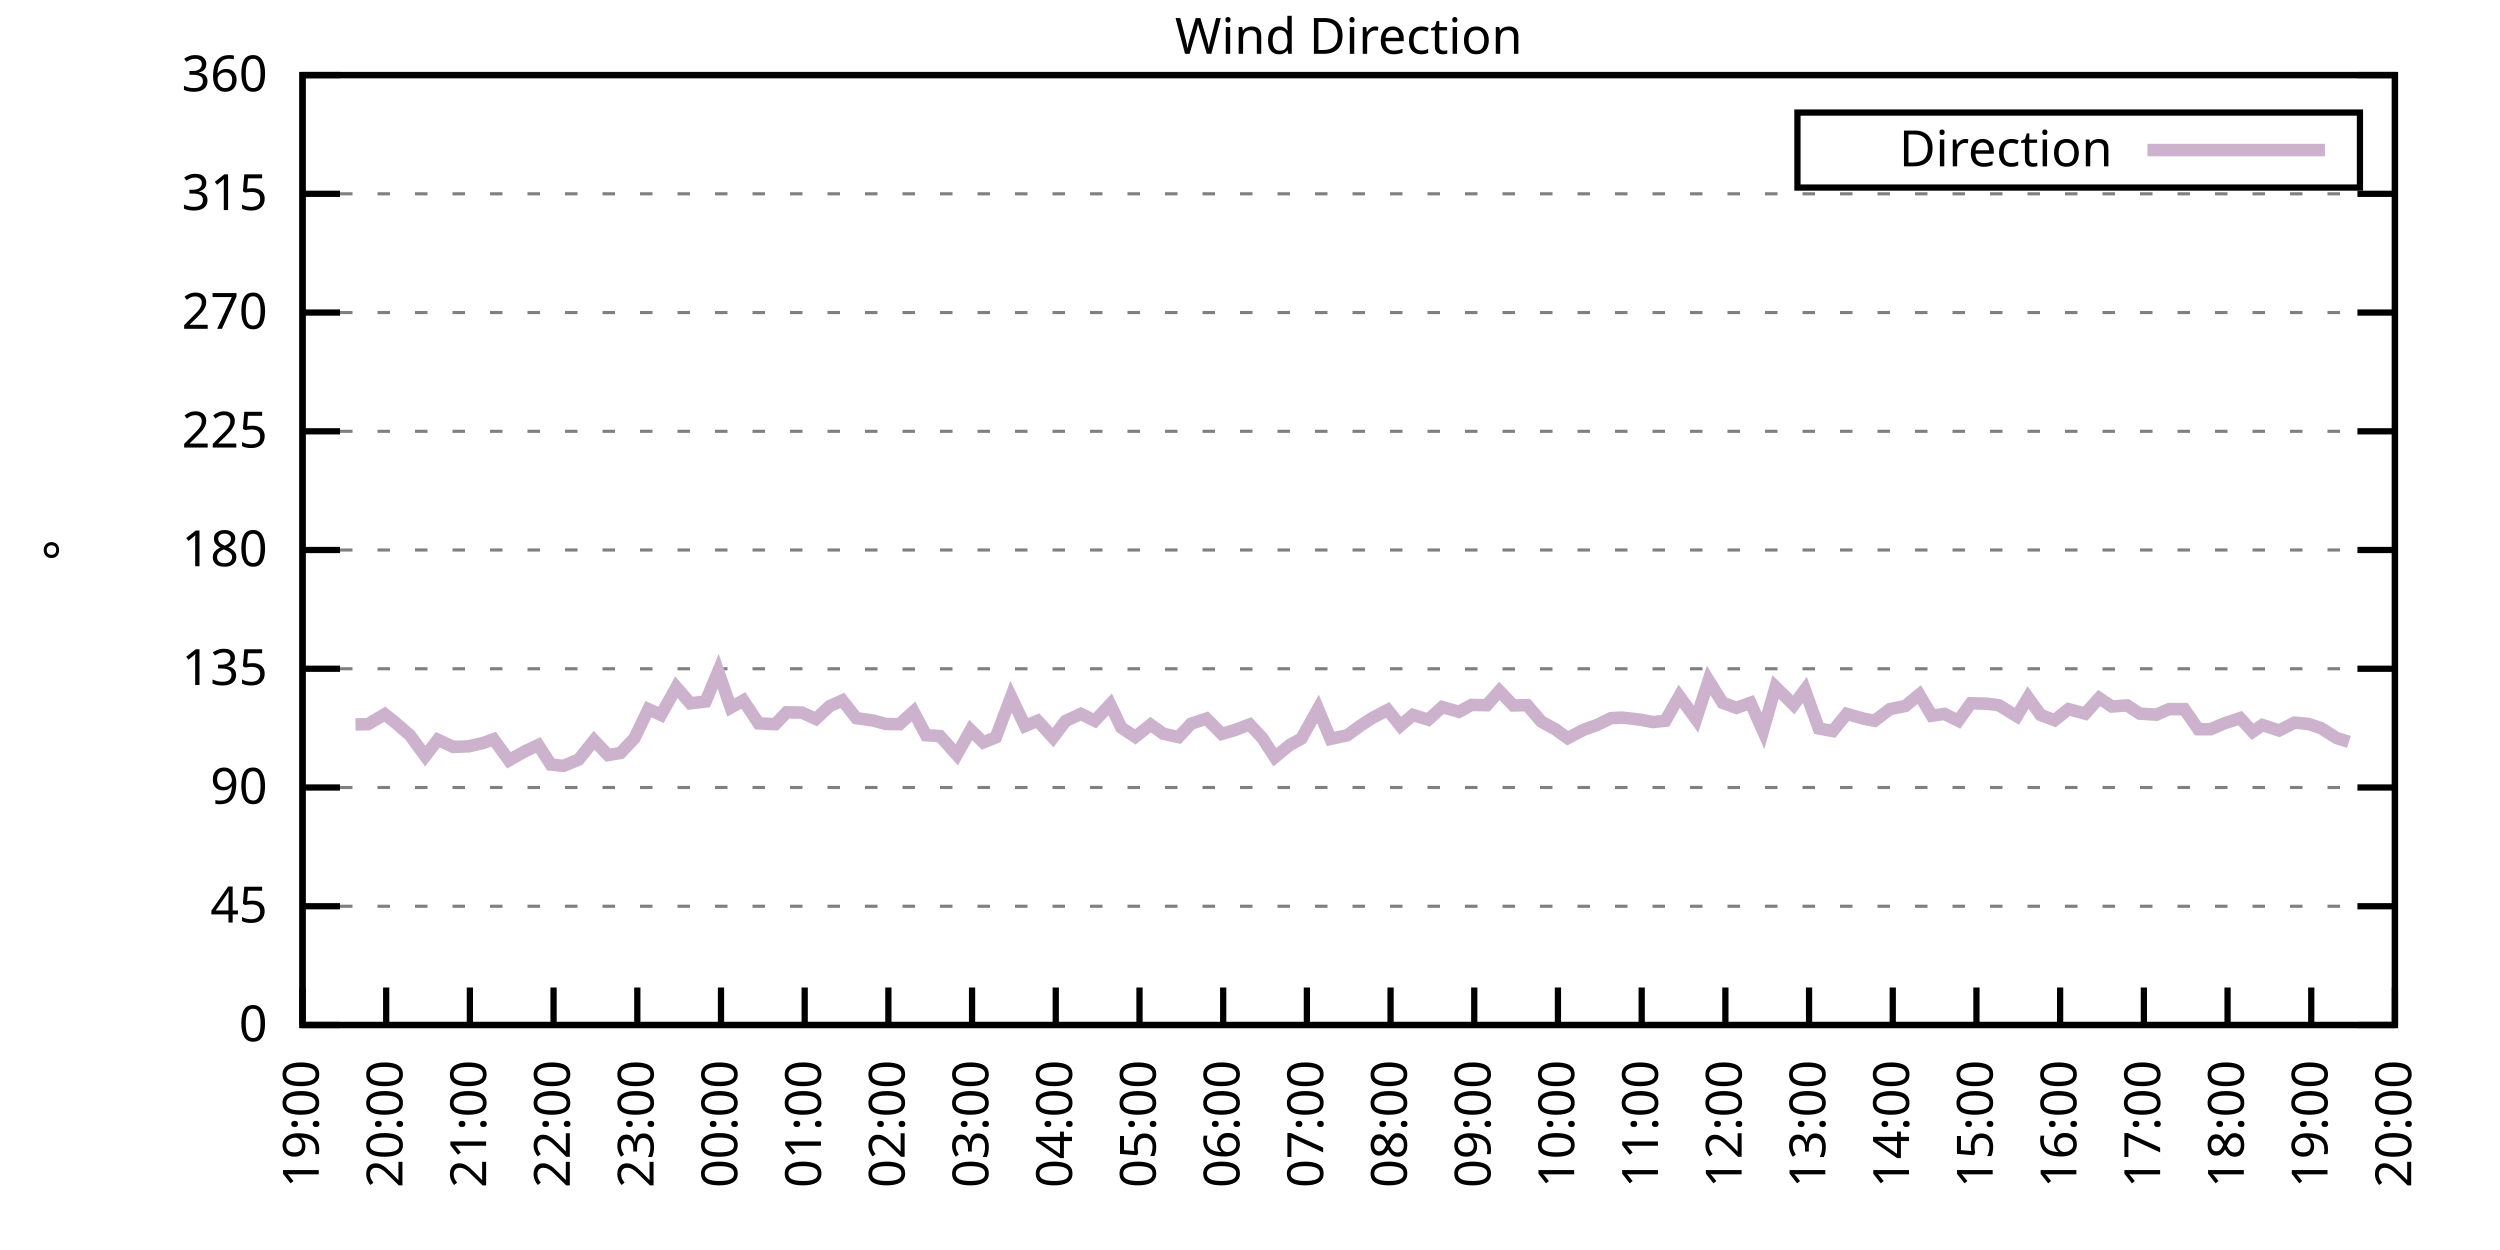
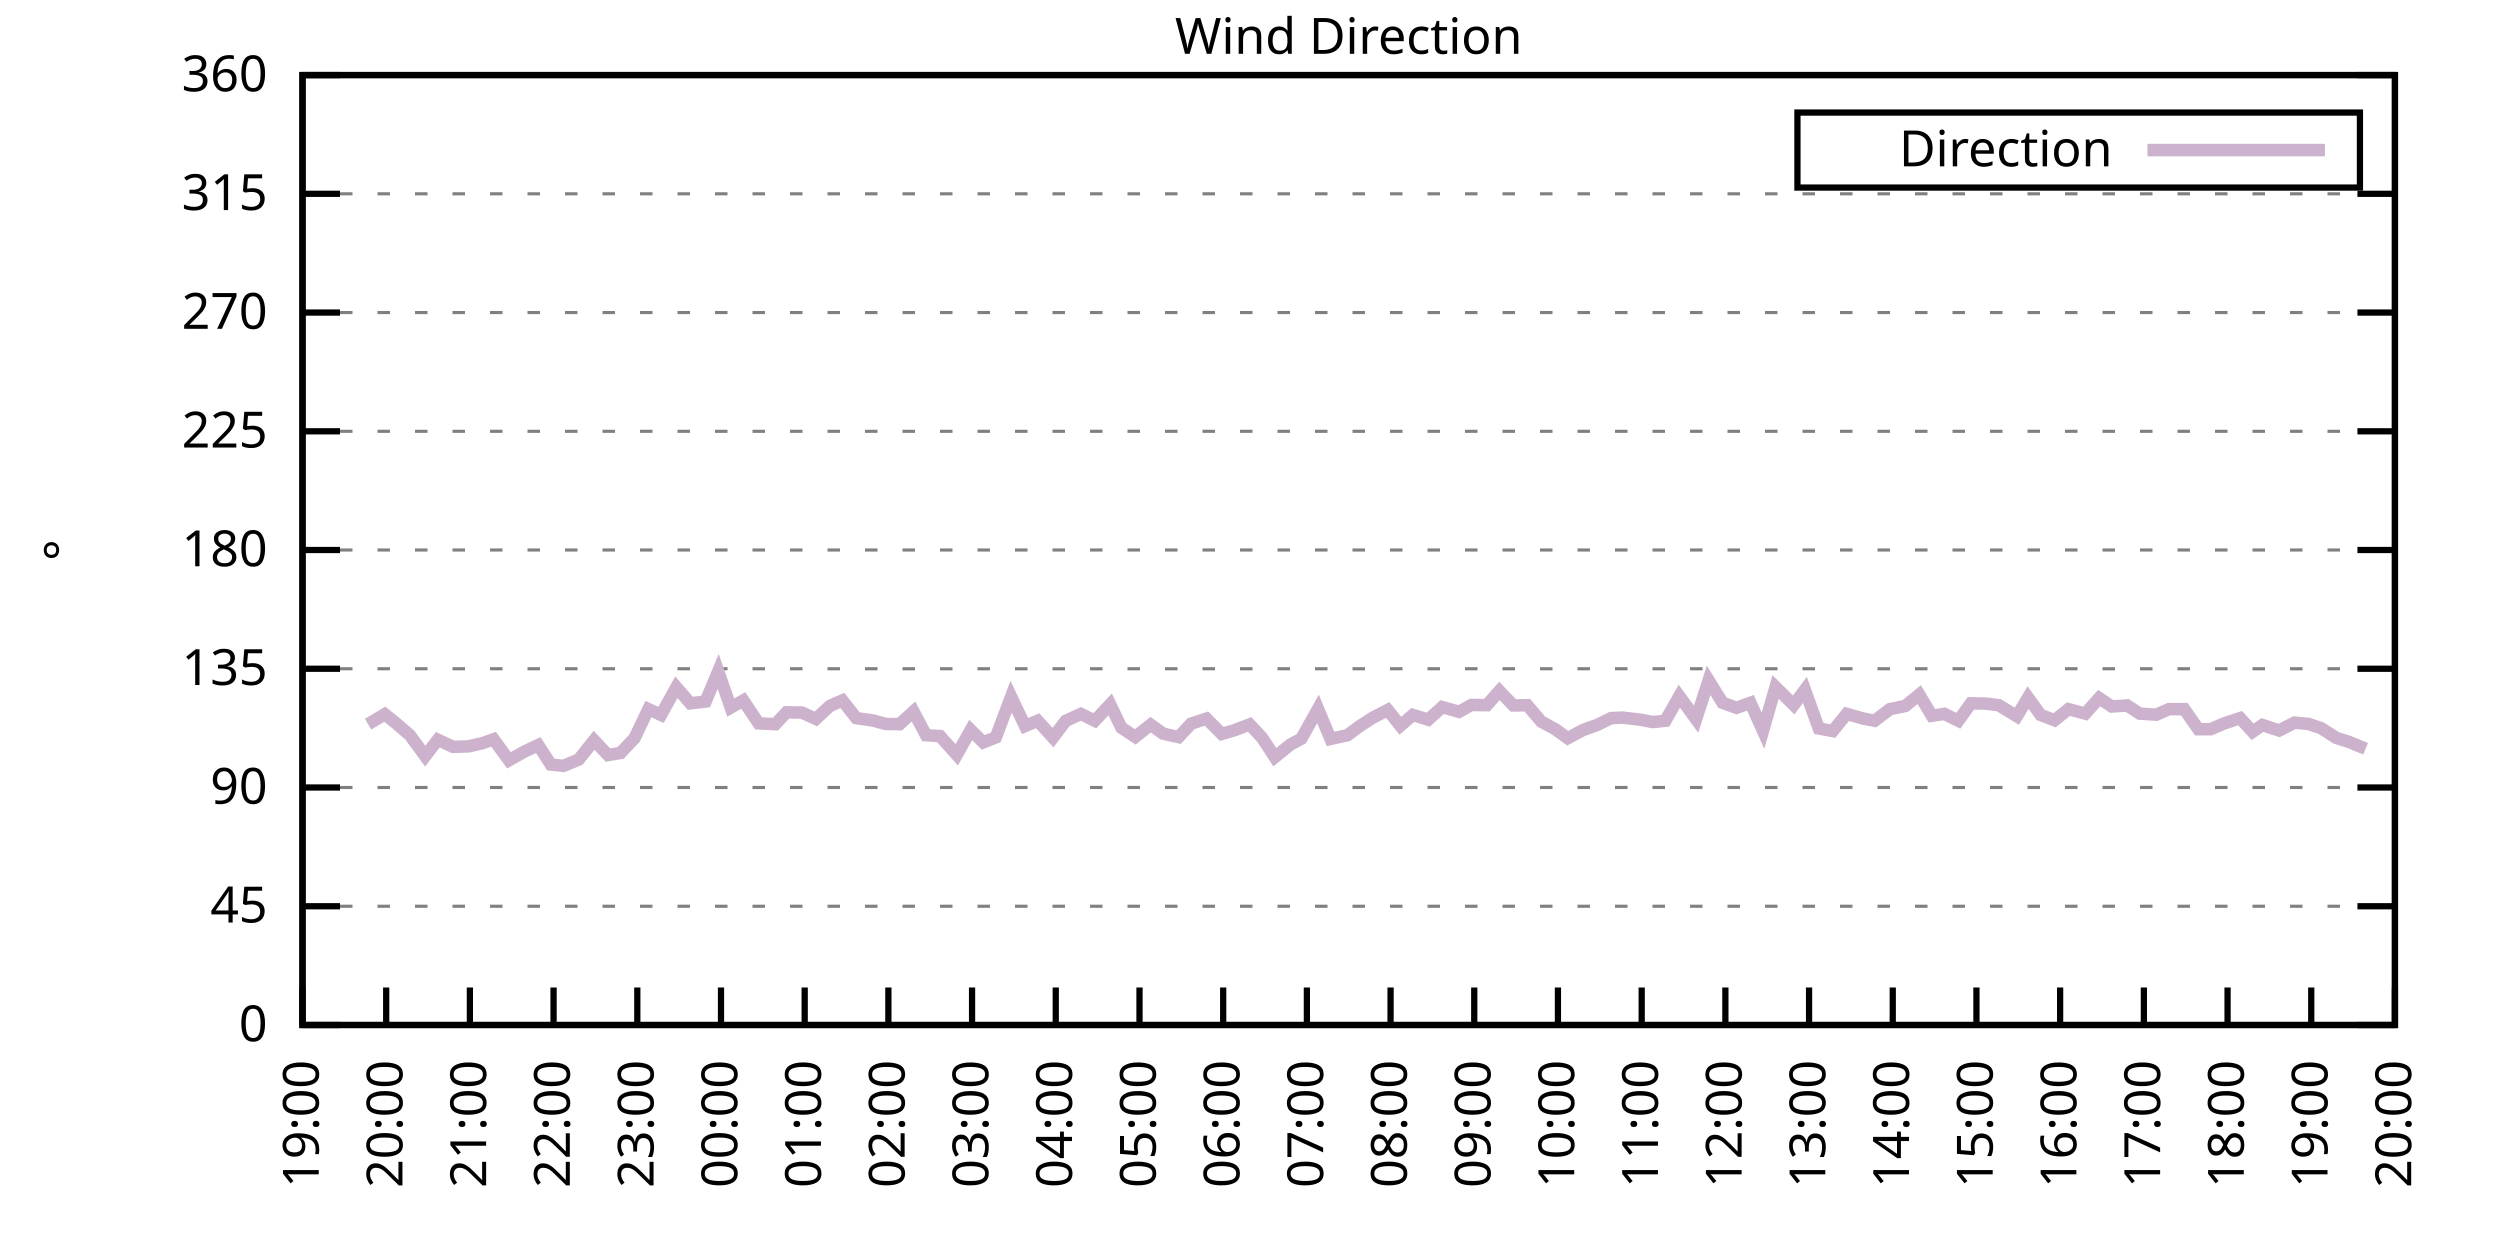
<svg xmlns="http://www.w3.org/2000/svg" xmlns:xlink="http://www.w3.org/1999/xlink" width="400" height="200" viewBox="0 0 400 200">
  <g id="gnuplot_canvas">
    <rect x="0" y="0" width="400" height="200" fill="none" />
    <defs>
      <circle id="gpDot" r="0.5" stroke-width="0.5" stroke="currentColor" />
      <path id="gpPt0" stroke-width="0.333" stroke="currentColor" d="M-1,0 h2 M0,-1 v2" />
      <path id="gpPt1" stroke-width="0.333" stroke="currentColor" d="M-1,-1 L1,1 M1,-1 L-1,1" />
      <path id="gpPt2" stroke-width="0.333" stroke="currentColor" d="M-1,0 L1,0 M0,-1 L0,1 M-1,-1 L1,1 M-1,1 L1,-1" />
      <rect id="gpPt3" stroke-width="0.333" stroke="currentColor" x="-1" y="-1" width="2" height="2" />
      <rect id="gpPt4" stroke-width="0.333" stroke="currentColor" fill="currentColor" x="-1" y="-1" width="2" height="2" />
      <circle id="gpPt5" stroke-width="0.333" stroke="currentColor" cx="0" cy="0" r="1" />
      <use xlink:href="#gpPt5" id="gpPt6" fill="currentColor" stroke="none" />
      <path id="gpPt7" stroke-width="0.333" stroke="currentColor" d="M0,-1.33 L-1.33,0.67 L1.33,0.67 z" />
      <use xlink:href="#gpPt7" id="gpPt8" fill="currentColor" stroke="none" />
      <use xlink:href="#gpPt7" id="gpPt9" stroke="currentColor" transform="rotate(180)" />
      <use xlink:href="#gpPt9" id="gpPt10" fill="currentColor" stroke="none" />
      <use xlink:href="#gpPt3" id="gpPt11" stroke="currentColor" transform="rotate(45)" />
      <use xlink:href="#gpPt11" id="gpPt12" fill="currentColor" stroke="none" />
      <path id="gpPt13" stroke-width="0.333" stroke="currentColor" d="M0,1.330 L1.265,0.411 L0.782,-1.067 L-0.782,-1.076 L-1.265,0.411 z" />
      <use xlink:href="#gpPt13" id="gpPt14" fill="currentColor" stroke="none" />
      <filter id="textbox" filterUnits="objectBoundingBox" x="0" y="0" height="1" width="1">
        <feFlood flood-color="white" flood-opacity="1" result="bgnd" />
        <feComposite in="SourceGraphic" in2="bgnd" operator="atop" />
      </filter>
      <filter id="greybox" filterUnits="objectBoundingBox" x="0" y="0" height="1" width="1">
        <feFlood flood-color="lightgrey" flood-opacity="1" result="grey" />
        <feComposite in="SourceGraphic" in2="grey" operator="atop" />
      </filter>
    </defs>
    <g fill="none" color="white" stroke="currentColor" stroke-width="1.00" stroke-linecap="butt" stroke-linejoin="miter">
</g>
    <g fill="none" color="black" stroke="currentColor" stroke-width="1.00" stroke-linecap="butt" stroke-linejoin="miter">
      <g stroke="none" shape-rendering="crispEdges">
        <polygon fill="rgb(255, 255, 255)" points="48.40,164.00 383.18,164.00 383.18,12.02 48.40,12.02 " />
      </g>
    </g>
    <g fill="none" color="black" stroke="currentColor" stroke-width="1.00" stroke-linecap="butt" stroke-linejoin="miter">
</g>
    <g fill="none" color="black" stroke="black" stroke-width="0.50" stroke-linecap="butt" stroke-linejoin="miter">
</g>
    <g fill="none" color="gray" stroke="currentColor" stroke-width="0.50" stroke-linecap="butt" stroke-linejoin="miter">
      <path stroke="gray" stroke-dasharray="2,4" class="gridline" d="M48.40,164.00 L383.19,164.00  " />
    </g>
    <g fill="none" color="gray" stroke="gray" stroke-width="1.00" stroke-linecap="butt" stroke-linejoin="miter">
</g>
    <g fill="none" color="black" stroke="currentColor" stroke-width="1.00" stroke-linecap="butt" stroke-linejoin="miter">
      <path stroke="black" d="M48.40,164.00 L54.40,164.00 M383.19,164.00 L377.19,164.00  " />
      <g transform="translate(42.80,166.60)" stroke="none" fill="black" font-family="Sans" font-size="8.00" text-anchor="end">
        <text>
          <tspan font-family="Sans"> 0</tspan>
        </text>
      </g>
    </g>
    <g fill="none" color="black" stroke="currentColor" stroke-width="1.00" stroke-linecap="butt" stroke-linejoin="miter">
</g>
    <g fill="none" color="black" stroke="black" stroke-width="0.50" stroke-linecap="butt" stroke-linejoin="miter">
</g>
    <g fill="none" color="gray" stroke="currentColor" stroke-width="0.50" stroke-linecap="butt" stroke-linejoin="miter">
      <path stroke="gray" stroke-dasharray="2,4" class="gridline" d="M48.40,145.00 L383.19,145.00  " />
    </g>
    <g fill="none" color="gray" stroke="gray" stroke-width="1.00" stroke-linecap="butt" stroke-linejoin="miter">
</g>
    <g fill="none" color="black" stroke="currentColor" stroke-width="1.00" stroke-linecap="butt" stroke-linejoin="miter">
      <path stroke="black" d="M48.40,145.00 L54.40,145.00 M383.19,145.00 L377.19,145.00  " />
      <g transform="translate(42.80,147.60)" stroke="none" fill="black" font-family="Sans" font-size="8.00" text-anchor="end">
        <text>
          <tspan font-family="Sans"> 45</tspan>
        </text>
      </g>
    </g>
    <g fill="none" color="black" stroke="currentColor" stroke-width="1.00" stroke-linecap="butt" stroke-linejoin="miter">
</g>
    <g fill="none" color="black" stroke="black" stroke-width="0.50" stroke-linecap="butt" stroke-linejoin="miter">
</g>
    <g fill="none" color="gray" stroke="currentColor" stroke-width="0.50" stroke-linecap="butt" stroke-linejoin="miter">
      <path stroke="gray" stroke-dasharray="2,4" class="gridline" d="M48.40,126.00 L383.19,126.00  " />
    </g>
    <g fill="none" color="gray" stroke="gray" stroke-width="1.00" stroke-linecap="butt" stroke-linejoin="miter">
</g>
    <g fill="none" color="black" stroke="currentColor" stroke-width="1.00" stroke-linecap="butt" stroke-linejoin="miter">
      <path stroke="black" d="M48.40,126.00 L54.40,126.00 M383.19,126.00 L377.19,126.00  " />
      <g transform="translate(42.80,128.60)" stroke="none" fill="black" font-family="Sans" font-size="8.00" text-anchor="end">
        <text>
          <tspan font-family="Sans"> 90</tspan>
        </text>
      </g>
    </g>
    <g fill="none" color="black" stroke="currentColor" stroke-width="1.00" stroke-linecap="butt" stroke-linejoin="miter">
</g>
    <g fill="none" color="black" stroke="black" stroke-width="0.50" stroke-linecap="butt" stroke-linejoin="miter">
</g>
    <g fill="none" color="gray" stroke="currentColor" stroke-width="0.50" stroke-linecap="butt" stroke-linejoin="miter">
      <path stroke="gray" stroke-dasharray="2,4" class="gridline" d="M48.40,107.00 L383.19,107.00  " />
    </g>
    <g fill="none" color="gray" stroke="gray" stroke-width="1.00" stroke-linecap="butt" stroke-linejoin="miter">
</g>
    <g fill="none" color="black" stroke="currentColor" stroke-width="1.00" stroke-linecap="butt" stroke-linejoin="miter">
      <path stroke="black" d="M48.40,107.00 L54.40,107.00 M383.19,107.00 L377.19,107.00  " />
      <g transform="translate(42.80,109.60)" stroke="none" fill="black" font-family="Sans" font-size="8.00" text-anchor="end">
        <text>
          <tspan font-family="Sans"> 135</tspan>
        </text>
      </g>
    </g>
    <g fill="none" color="black" stroke="currentColor" stroke-width="1.00" stroke-linecap="butt" stroke-linejoin="miter">
</g>
    <g fill="none" color="black" stroke="black" stroke-width="0.50" stroke-linecap="butt" stroke-linejoin="miter">
</g>
    <g fill="none" color="gray" stroke="currentColor" stroke-width="0.50" stroke-linecap="butt" stroke-linejoin="miter">
      <path stroke="gray" stroke-dasharray="2,4" class="gridline" d="M48.40,88.00 L383.19,88.00  " />
    </g>
    <g fill="none" color="gray" stroke="gray" stroke-width="1.00" stroke-linecap="butt" stroke-linejoin="miter">
</g>
    <g fill="none" color="black" stroke="currentColor" stroke-width="1.00" stroke-linecap="butt" stroke-linejoin="miter">
      <path stroke="black" d="M48.40,88.00 L54.40,88.00 M383.19,88.00 L377.19,88.00  " />
      <g transform="translate(42.80,90.60)" stroke="none" fill="black" font-family="Sans" font-size="8.00" text-anchor="end">
        <text>
          <tspan font-family="Sans"> 180</tspan>
        </text>
      </g>
    </g>
    <g fill="none" color="black" stroke="currentColor" stroke-width="1.00" stroke-linecap="butt" stroke-linejoin="miter">
</g>
    <g fill="none" color="black" stroke="black" stroke-width="0.50" stroke-linecap="butt" stroke-linejoin="miter">
</g>
    <g fill="none" color="gray" stroke="currentColor" stroke-width="0.50" stroke-linecap="butt" stroke-linejoin="miter">
      <path stroke="gray" stroke-dasharray="2,4" class="gridline" d="M48.40,69.01 L383.19,69.01  " />
    </g>
    <g fill="none" color="gray" stroke="gray" stroke-width="1.00" stroke-linecap="butt" stroke-linejoin="miter">
</g>
    <g fill="none" color="black" stroke="currentColor" stroke-width="1.00" stroke-linecap="butt" stroke-linejoin="miter">
      <path stroke="black" d="M48.40,69.01 L54.40,69.01 M383.19,69.01 L377.19,69.01  " />
      <g transform="translate(42.80,71.61)" stroke="none" fill="black" font-family="Sans" font-size="8.00" text-anchor="end">
        <text>
          <tspan font-family="Sans"> 225</tspan>
        </text>
      </g>
    </g>
    <g fill="none" color="black" stroke="currentColor" stroke-width="1.00" stroke-linecap="butt" stroke-linejoin="miter">
</g>
    <g fill="none" color="black" stroke="black" stroke-width="0.50" stroke-linecap="butt" stroke-linejoin="miter">
</g>
    <g fill="none" color="gray" stroke="currentColor" stroke-width="0.50" stroke-linecap="butt" stroke-linejoin="miter">
      <path stroke="gray" stroke-dasharray="2,4" class="gridline" d="M48.40,50.01 L383.19,50.01  " />
    </g>
    <g fill="none" color="gray" stroke="gray" stroke-width="1.00" stroke-linecap="butt" stroke-linejoin="miter">
</g>
    <g fill="none" color="black" stroke="currentColor" stroke-width="1.00" stroke-linecap="butt" stroke-linejoin="miter">
      <path stroke="black" d="M48.40,50.01 L54.40,50.01 M383.19,50.01 L377.19,50.01  " />
      <g transform="translate(42.80,52.61)" stroke="none" fill="black" font-family="Sans" font-size="8.00" text-anchor="end">
        <text>
          <tspan font-family="Sans"> 270</tspan>
        </text>
      </g>
    </g>
    <g fill="none" color="black" stroke="currentColor" stroke-width="1.00" stroke-linecap="butt" stroke-linejoin="miter">
</g>
    <g fill="none" color="black" stroke="black" stroke-width="0.50" stroke-linecap="butt" stroke-linejoin="miter">
</g>
    <g fill="none" color="gray" stroke="currentColor" stroke-width="0.50" stroke-linecap="butt" stroke-linejoin="miter">
      <path stroke="gray" stroke-dasharray="2,4" class="gridline" d="M48.40,31.01 L383.19,31.01  " />
    </g>
    <g fill="none" color="gray" stroke="gray" stroke-width="1.00" stroke-linecap="butt" stroke-linejoin="miter">
</g>
    <g fill="none" color="black" stroke="currentColor" stroke-width="1.00" stroke-linecap="butt" stroke-linejoin="miter">
      <path stroke="black" d="M48.40,31.01 L54.40,31.01 M383.19,31.01 L377.19,31.01  " />
      <g transform="translate(42.80,33.61)" stroke="none" fill="black" font-family="Sans" font-size="8.00" text-anchor="end">
        <text>
          <tspan font-family="Sans"> 315</tspan>
        </text>
      </g>
    </g>
    <g fill="none" color="black" stroke="currentColor" stroke-width="1.00" stroke-linecap="butt" stroke-linejoin="miter">
</g>
    <g fill="none" color="black" stroke="black" stroke-width="0.50" stroke-linecap="butt" stroke-linejoin="miter">
</g>
    <g fill="none" color="gray" stroke="currentColor" stroke-width="0.50" stroke-linecap="butt" stroke-linejoin="miter">
      <path stroke="gray" stroke-dasharray="2,4" class="gridline" d="M48.40,12.01 L383.19,12.01  " />
    </g>
    <g fill="none" color="gray" stroke="gray" stroke-width="1.00" stroke-linecap="butt" stroke-linejoin="miter">
</g>
    <g fill="none" color="black" stroke="currentColor" stroke-width="1.00" stroke-linecap="butt" stroke-linejoin="miter">
      <path stroke="black" d="M48.40,12.01 L54.40,12.01 M383.19,12.01 L377.19,12.01  " />
      <g transform="translate(42.80,14.61)" stroke="none" fill="black" font-family="Sans" font-size="8.00" text-anchor="end">
        <text>
          <tspan font-family="Sans"> 360</tspan>
        </text>
      </g>
    </g>
    <g fill="none" color="black" stroke="currentColor" stroke-width="1.00" stroke-linecap="butt" stroke-linejoin="miter">
      <path stroke="black" d="M48.40,164.00 L48.40,158.00  " />
      <g transform="translate(51.00,169.60) rotate(270.00)" stroke="none" fill="black" font-family="Sans" font-size="8.00" text-anchor="end">
        <text>
          <tspan font-family="Sans">19:00</tspan>
        </text>
      </g>
    </g>
    <g fill="none" color="black" stroke="currentColor" stroke-width="1.00" stroke-linecap="butt" stroke-linejoin="miter">
      <path stroke="black" d="M61.79,164.00 L61.79,158.00  " />
      <g transform="translate(64.39,169.60) rotate(270.00)" stroke="none" fill="black" font-family="Sans" font-size="8.00" text-anchor="end">
        <text>
          <tspan font-family="Sans">20:00</tspan>
        </text>
      </g>
    </g>
    <g fill="none" color="black" stroke="currentColor" stroke-width="1.00" stroke-linecap="butt" stroke-linejoin="miter">
      <path stroke="black" d="M75.18,164.00 L75.18,158.00  " />
      <g transform="translate(77.78,169.60) rotate(270.00)" stroke="none" fill="black" font-family="Sans" font-size="8.00" text-anchor="end">
        <text>
          <tspan font-family="Sans">21:00</tspan>
        </text>
      </g>
    </g>
    <g fill="none" color="black" stroke="currentColor" stroke-width="1.00" stroke-linecap="butt" stroke-linejoin="miter">
      <path stroke="black" d="M88.57,164.00 L88.57,158.00  " />
      <g transform="translate(91.17,169.60) rotate(270.00)" stroke="none" fill="black" font-family="Sans" font-size="8.00" text-anchor="end">
        <text>
          <tspan font-family="Sans">22:00</tspan>
        </text>
      </g>
    </g>
    <g fill="none" color="black" stroke="currentColor" stroke-width="1.00" stroke-linecap="butt" stroke-linejoin="miter">
      <path stroke="black" d="M101.97,164.00 L101.97,158.00  " />
      <g transform="translate(104.57,169.60) rotate(270.00)" stroke="none" fill="black" font-family="Sans" font-size="8.00" text-anchor="end">
        <text>
          <tspan font-family="Sans">23:00</tspan>
        </text>
      </g>
    </g>
    <g fill="none" color="black" stroke="currentColor" stroke-width="1.00" stroke-linecap="butt" stroke-linejoin="miter">
      <path stroke="black" d="M115.36,164.00 L115.36,158.00  " />
      <g transform="translate(117.96,169.60) rotate(270.00)" stroke="none" fill="black" font-family="Sans" font-size="8.00" text-anchor="end">
        <text>
          <tspan font-family="Sans">00:00</tspan>
        </text>
      </g>
    </g>
    <g fill="none" color="black" stroke="currentColor" stroke-width="1.00" stroke-linecap="butt" stroke-linejoin="miter">
      <path stroke="black" d="M128.75,164.00 L128.75,158.00  " />
      <g transform="translate(131.35,169.60) rotate(270.00)" stroke="none" fill="black" font-family="Sans" font-size="8.00" text-anchor="end">
        <text>
          <tspan font-family="Sans">01:00</tspan>
        </text>
      </g>
    </g>
    <g fill="none" color="black" stroke="currentColor" stroke-width="1.00" stroke-linecap="butt" stroke-linejoin="miter">
      <path stroke="black" d="M142.14,164.00 L142.14,158.00  " />
      <g transform="translate(144.74,169.60) rotate(270.00)" stroke="none" fill="black" font-family="Sans" font-size="8.00" text-anchor="end">
        <text>
          <tspan font-family="Sans">02:00</tspan>
        </text>
      </g>
    </g>
    <g fill="none" color="black" stroke="currentColor" stroke-width="1.00" stroke-linecap="butt" stroke-linejoin="miter">
      <path stroke="black" d="M155.53,164.00 L155.53,158.00  " />
      <g transform="translate(158.13,169.60) rotate(270.00)" stroke="none" fill="black" font-family="Sans" font-size="8.00" text-anchor="end">
        <text>
          <tspan font-family="Sans">03:00</tspan>
        </text>
      </g>
    </g>
    <g fill="none" color="black" stroke="currentColor" stroke-width="1.00" stroke-linecap="butt" stroke-linejoin="miter">
      <path stroke="black" d="M168.92,164.00 L168.92,158.00  " />
      <g transform="translate(171.52,169.60) rotate(270.00)" stroke="none" fill="black" font-family="Sans" font-size="8.00" text-anchor="end">
        <text>
          <tspan font-family="Sans">04:00</tspan>
        </text>
      </g>
    </g>
    <g fill="none" color="black" stroke="currentColor" stroke-width="1.00" stroke-linecap="butt" stroke-linejoin="miter">
      <path stroke="black" d="M182.32,164.00 L182.32,158.00  " />
      <g transform="translate(184.92,169.60) rotate(270.00)" stroke="none" fill="black" font-family="Sans" font-size="8.00" text-anchor="end">
        <text>
          <tspan font-family="Sans">05:00</tspan>
        </text>
      </g>
    </g>
    <g fill="none" color="black" stroke="currentColor" stroke-width="1.00" stroke-linecap="butt" stroke-linejoin="miter">
      <path stroke="black" d="M195.71,164.00 L195.71,158.00  " />
      <g transform="translate(198.31,169.60) rotate(270.00)" stroke="none" fill="black" font-family="Sans" font-size="8.00" text-anchor="end">
        <text>
          <tspan font-family="Sans">06:00</tspan>
        </text>
      </g>
    </g>
    <g fill="none" color="black" stroke="currentColor" stroke-width="1.00" stroke-linecap="butt" stroke-linejoin="miter">
      <path stroke="black" d="M209.10,164.00 L209.10,158.00  " />
      <g transform="translate(211.70,169.60) rotate(270.00)" stroke="none" fill="black" font-family="Sans" font-size="8.00" text-anchor="end">
        <text>
          <tspan font-family="Sans">07:00</tspan>
        </text>
      </g>
    </g>
    <g fill="none" color="black" stroke="currentColor" stroke-width="1.00" stroke-linecap="butt" stroke-linejoin="miter">
      <path stroke="black" d="M222.49,164.00 L222.49,158.00  " />
      <g transform="translate(225.09,169.60) rotate(270.00)" stroke="none" fill="black" font-family="Sans" font-size="8.00" text-anchor="end">
        <text>
          <tspan font-family="Sans">08:00</tspan>
        </text>
      </g>
    </g>
    <g fill="none" color="black" stroke="currentColor" stroke-width="1.00" stroke-linecap="butt" stroke-linejoin="miter">
      <path stroke="black" d="M235.88,164.00 L235.88,158.00  " />
      <g transform="translate(238.48,169.60) rotate(270.00)" stroke="none" fill="black" font-family="Sans" font-size="8.00" text-anchor="end">
        <text>
          <tspan font-family="Sans">09:00</tspan>
        </text>
      </g>
    </g>
    <g fill="none" color="black" stroke="currentColor" stroke-width="1.00" stroke-linecap="butt" stroke-linejoin="miter">
      <path stroke="black" d="M249.27,164.00 L249.27,158.00  " />
      <g transform="translate(251.87,169.60) rotate(270.00)" stroke="none" fill="black" font-family="Sans" font-size="8.00" text-anchor="end">
        <text>
          <tspan font-family="Sans">10:00</tspan>
        </text>
      </g>
    </g>
    <g fill="none" color="black" stroke="currentColor" stroke-width="1.00" stroke-linecap="butt" stroke-linejoin="miter">
      <path stroke="black" d="M262.67,164.00 L262.67,158.00  " />
      <g transform="translate(265.27,169.60) rotate(270.00)" stroke="none" fill="black" font-family="Sans" font-size="8.00" text-anchor="end">
        <text>
          <tspan font-family="Sans">11:00</tspan>
        </text>
      </g>
    </g>
    <g fill="none" color="black" stroke="currentColor" stroke-width="1.00" stroke-linecap="butt" stroke-linejoin="miter">
      <path stroke="black" d="M276.06,164.00 L276.06,158.00  " />
      <g transform="translate(278.66,169.60) rotate(270.00)" stroke="none" fill="black" font-family="Sans" font-size="8.00" text-anchor="end">
        <text>
          <tspan font-family="Sans">12:00</tspan>
        </text>
      </g>
    </g>
    <g fill="none" color="black" stroke="currentColor" stroke-width="1.00" stroke-linecap="butt" stroke-linejoin="miter">
      <path stroke="black" d="M289.45,164.00 L289.45,158.00  " />
      <g transform="translate(292.05,169.60) rotate(270.00)" stroke="none" fill="black" font-family="Sans" font-size="8.00" text-anchor="end">
        <text>
          <tspan font-family="Sans">13:00</tspan>
        </text>
      </g>
    </g>
    <g fill="none" color="black" stroke="currentColor" stroke-width="1.00" stroke-linecap="butt" stroke-linejoin="miter">
      <path stroke="black" d="M302.84,164.00 L302.84,158.00  " />
      <g transform="translate(305.44,169.60) rotate(270.00)" stroke="none" fill="black" font-family="Sans" font-size="8.00" text-anchor="end">
        <text>
          <tspan font-family="Sans">14:00</tspan>
        </text>
      </g>
    </g>
    <g fill="none" color="black" stroke="currentColor" stroke-width="1.00" stroke-linecap="butt" stroke-linejoin="miter">
      <path stroke="black" d="M316.23,164.00 L316.23,158.00  " />
      <g transform="translate(318.83,169.60) rotate(270.00)" stroke="none" fill="black" font-family="Sans" font-size="8.00" text-anchor="end">
        <text>
          <tspan font-family="Sans">15:00</tspan>
        </text>
      </g>
    </g>
    <g fill="none" color="black" stroke="currentColor" stroke-width="1.00" stroke-linecap="butt" stroke-linejoin="miter">
      <path stroke="black" d="M329.62,164.00 L329.62,158.00  " />
      <g transform="translate(332.22,169.60) rotate(270.00)" stroke="none" fill="black" font-family="Sans" font-size="8.00" text-anchor="end">
        <text>
          <tspan font-family="Sans">16:00</tspan>
        </text>
      </g>
    </g>
    <g fill="none" color="black" stroke="currentColor" stroke-width="1.00" stroke-linecap="butt" stroke-linejoin="miter">
      <path stroke="black" d="M343.02,164.00 L343.02,158.00  " />
      <g transform="translate(345.62,169.60) rotate(270.00)" stroke="none" fill="black" font-family="Sans" font-size="8.00" text-anchor="end">
        <text>
          <tspan font-family="Sans">17:00</tspan>
        </text>
      </g>
    </g>
    <g fill="none" color="black" stroke="currentColor" stroke-width="1.00" stroke-linecap="butt" stroke-linejoin="miter">
      <path stroke="black" d="M356.41,164.00 L356.41,158.00  " />
      <g transform="translate(359.01,169.60) rotate(270.00)" stroke="none" fill="black" font-family="Sans" font-size="8.00" text-anchor="end">
        <text>
          <tspan font-family="Sans">18:00</tspan>
        </text>
      </g>
    </g>
    <g fill="none" color="black" stroke="currentColor" stroke-width="1.00" stroke-linecap="butt" stroke-linejoin="miter">
      <path stroke="black" d="M369.80,164.00 L369.80,158.00  " />
      <g transform="translate(372.40,169.60) rotate(270.00)" stroke="none" fill="black" font-family="Sans" font-size="8.00" text-anchor="end">
        <text>
          <tspan font-family="Sans">19:00</tspan>
        </text>
      </g>
    </g>
    <g fill="none" color="black" stroke="currentColor" stroke-width="1.00" stroke-linecap="butt" stroke-linejoin="miter">
      <path stroke="black" d="M383.19,164.00 L383.19,158.00  " />
      <g transform="translate(385.79,169.60) rotate(270.00)" stroke="none" fill="black" font-family="Sans" font-size="8.00" text-anchor="end">
        <text>
          <tspan font-family="Sans">20:00</tspan>
        </text>
      </g>
    </g>
    <g fill="none" color="black" stroke="currentColor" stroke-width="1.00" stroke-linecap="butt" stroke-linejoin="miter">
</g>
    <g fill="none" color="black" stroke="currentColor" stroke-width="1.00" stroke-linecap="butt" stroke-linejoin="miter">
      <path stroke="black" d="M48.40,12.01 L48.40,164.00 L383.19,164.00 L383.19,12.01 L48.40,12.01 Z  " />
    </g>
    <g fill="none" color="black" stroke="currentColor" stroke-width="1.00" stroke-linecap="butt" stroke-linejoin="miter">
</g>
    <g fill="none" color="black" stroke="currentColor" stroke-width="1.00" stroke-linecap="butt" stroke-linejoin="miter">
      <path stroke="black" d="M287.59,30.01 L287.59,18.01 L377.59,18.01 L377.59,30.01 L287.59,30.01 Z  " />
    </g>
    <g id="Wind_direction_plot_1">
      <g fill="none" color="white" stroke="black" stroke-width="2.00" stroke-linecap="butt" stroke-linejoin="miter">
</g>
      <g fill="none" color="black" stroke="currentColor" stroke-width="2.00" stroke-linecap="butt" stroke-linejoin="miter">
        <g transform="translate(337.99,26.61)" stroke="none" fill="black" font-family="Sans" font-size="8.00" text-anchor="end">
          <text>
            <tspan font-family="Sans">Direction</tspan>
          </text>
        </g>
      </g>
      <g fill="none" color="black" stroke="currentColor" stroke-width="2.00" stroke-linecap="butt" stroke-linejoin="miter">
-         <path stroke="rgb(204, 178, 204)" d="M343.59,24.01 L371.99,24.01 M56.88,115.91 L58.89,115.87 L61.57,114.27 L63.35,115.70 L65.59,117.64 L68.04,120.98   L70.05,118.36 L72.50,119.50 L74.96,119.42 L77.19,118.91 L78.98,118.28 L81.43,121.65 L83.89,120.26 L86.12,119.21   L88.13,122.33 L90.14,122.54 L92.59,121.53 L95.05,118.45 L97.28,120.81 L99.29,120.47 L101.52,118.11 L103.75,113.46   L105.76,114.39 L108.22,109.96 L110.45,112.53 L112.90,112.24 L114.91,107.43 L116.92,113.21 L118.93,112.07 L121.38,115.74   L124.06,115.87 L125.85,113.97 L128.30,114.01 L130.54,115.03 L132.77,112.96 L134.78,112.07 L137.01,114.90 L139.69,115.28   L141.69,115.83 L143.93,115.87 L146.16,113.84 L148.17,117.64 L150.40,117.77 L153.08,120.77 L155.31,116.80 L157.32,118.78   L159.33,117.98 L161.78,111.48 L164.01,116.17 L166.02,115.32 L168.48,118.02 L170.49,115.36 L172.94,114.22 L175.17,115.32   L177.63,112.70 L179.41,116.42 L181.65,117.90 L184.10,115.95 L186.11,117.39 L188.57,117.94 L190.57,115.79 L193.03,114.98   L195.48,117.43 L197.49,116.84 L199.95,115.91 L201.96,118.07 L203.97,121.15 L206.42,119.16 L208.21,118.19 L210.88,113.42   L212.89,118.23 L215.57,117.64 L217.58,116.17 L219.59,114.86 L222.04,113.59 L224.05,116.12 L226.06,114.39 L228.52,115.15   L230.75,113.13 L233.43,113.89 L235.44,112.79 L237.89,112.83 L239.90,110.55 L242.13,112.87 L244.36,112.83 L246.60,115.45   L248.83,116.67 L250.84,118.11 L253.29,116.80 L255.52,116.00 L257.76,114.90 L259.54,114.81 L262.44,115.15 L264.45,115.53   L266.46,115.32 L268.69,111.39 L271.37,115.07 L273.38,108.86 L275.61,112.45 L277.84,113.25 L280.07,112.45 L282.08,116.93   L284.09,109.92 L286.99,112.79 L288.78,110.38 L291.01,116.55 L293.24,116.97 L295.48,114.22 L298.15,114.98 L299.94,115.32   L302.39,113.46 L304.85,112.96 L307.08,111.14 L309.09,114.52 L311.10,114.22 L313.33,115.32 L315.34,112.53 L317.79,112.58   L319.80,112.83 L322.70,114.60 L324.49,111.61 L326.50,114.39 L328.73,115.24 L330.96,113.46 L333.64,114.18 L335.87,111.69   L337.88,113.04 L340.34,112.87 L342.35,114.18 L345.02,114.35 L347.03,113.46 L349.49,113.46 L351.72,116.67 L353.73,116.67   L355.74,115.79 L358.42,114.90 L360.42,117.09 L361.99,116.00 L364.66,116.88 L367.12,115.62 L369.35,115.83 L371.36,116.50   L373.82,118.07 L375.82,118.70  " />
+         <path stroke="rgb(204, 178, 204)" d="M343.59,24.01 L371.99,24.01 M58.89,115.87 L61.57,114.27 L63.35,115.70 L65.59,117.64 L68.04,120.98 L70.05,118.36   L72.50,119.50 L74.96,119.42 L77.19,118.91 L78.98,118.28 L81.43,121.65 L83.89,120.26 L86.12,119.21 L88.13,122.33   L90.14,122.54 L92.59,121.53 L95.05,118.45 L97.28,120.81 L99.29,120.47 L101.52,118.11 L103.75,113.46 L105.76,114.39   L108.22,109.96 L110.45,112.53 L112.90,112.24 L114.91,107.43 L116.92,113.21 L118.93,112.07 L121.38,115.74 L124.06,115.87   L125.85,113.97 L128.30,114.01 L130.54,115.03 L132.77,112.96 L134.78,112.07 L137.01,114.90 L139.69,115.28 L141.69,115.83   L143.93,115.87 L146.16,113.84 L148.17,117.64 L150.40,117.77 L153.08,120.77 L155.31,116.80 L157.32,118.78 L159.33,117.98   L161.78,111.48 L164.01,116.17 L166.02,115.32 L168.48,118.02 L170.49,115.36 L172.94,114.22 L175.17,115.32 L177.63,112.70   L179.41,116.42 L181.65,117.90 L184.10,115.95 L186.11,117.39 L188.57,117.94 L190.57,115.79 L193.03,114.98 L195.48,117.43   L197.49,116.84 L199.95,115.91 L201.96,118.07 L203.97,121.15 L206.42,119.16 L208.21,118.19 L210.88,113.42 L212.89,118.23   L215.57,117.64 L217.58,116.17 L219.59,114.86 L222.04,113.59 L224.05,116.12 L226.06,114.39 L228.52,115.15 L230.75,113.13   L233.43,113.89 L235.44,112.79 L237.89,112.83 L239.90,110.55 L242.13,112.87 L244.36,112.83 L246.60,115.45 L248.83,116.67   L250.84,118.11 L253.29,116.80 L255.52,116.00 L257.76,114.90 L259.54,114.81 L262.44,115.15 L264.45,115.53 L266.46,115.32   L268.69,111.39 L271.37,115.07 L273.38,108.86 L275.61,112.45 L277.84,113.25 L280.07,112.45 L282.08,116.93 L284.09,109.92   L286.99,112.79 L288.78,110.38 L291.01,116.55 L293.24,116.97 L295.48,114.22 L298.15,114.98 L299.94,115.32 L302.39,113.46   L304.85,112.96 L307.08,111.14 L309.09,114.52 L311.10,114.22 L313.33,115.32 L315.34,112.53 L317.79,112.58 L319.80,112.83   L322.70,114.60 L324.49,111.61 L326.50,114.39 L328.73,115.24 L330.96,113.46 L333.64,114.18 L335.87,111.69 L337.88,113.04   L340.34,112.87 L342.35,114.18 L345.02,114.35 L347.03,113.46 L349.49,113.46 L351.72,116.67 L353.73,116.67 L355.74,115.79   L358.42,114.90 L360.42,117.09 L361.99,116.00 L364.66,116.88 L367.12,115.62 L369.35,115.83 L371.36,116.50 L373.82,118.07   L375.82,118.70 L378.50,119.80  " />
      </g>
    </g>
    <g fill="none" color="black" stroke="currentColor" stroke-width="2.00" stroke-linecap="butt" stroke-linejoin="miter">
</g>
    <g fill="none" color="black" stroke="black" stroke-width="1.00" stroke-linecap="butt" stroke-linejoin="miter">
</g>
    <g fill="none" color="black" stroke="currentColor" stroke-width="1.00" stroke-linecap="butt" stroke-linejoin="miter">
      <path stroke="black" d="M48.40,12.01 L48.40,164.00 L383.19,164.00 L383.19,12.01 L48.40,12.01 Z  " />
      <g transform="translate(12.80,88.01) rotate(270.00)" stroke="none" fill="black" font-family="Sans" font-size="8.00" text-anchor="middle">
        <text>
          <tspan font-family="Sans">°</tspan>
        </text>
      </g>
    </g>
    <g fill="none" color="black" stroke="currentColor" stroke-width="1.00" stroke-linecap="butt" stroke-linejoin="miter">
</g>
    <g fill="none" color="black" stroke="currentColor" stroke-width="1.00" stroke-linecap="butt" stroke-linejoin="miter">
      <g transform="translate(215.79,8.61)" stroke="none" fill="black" font-family="Sans" font-size="8.00" text-anchor="middle">
        <text>
          <tspan font-family="Sans">Wind Direction</tspan>
        </text>
      </g>
    </g>
    <g fill="none" color="black" stroke="currentColor" stroke-width="1.00" stroke-linecap="butt" stroke-linejoin="miter">
</g>
  </g>
</svg>
